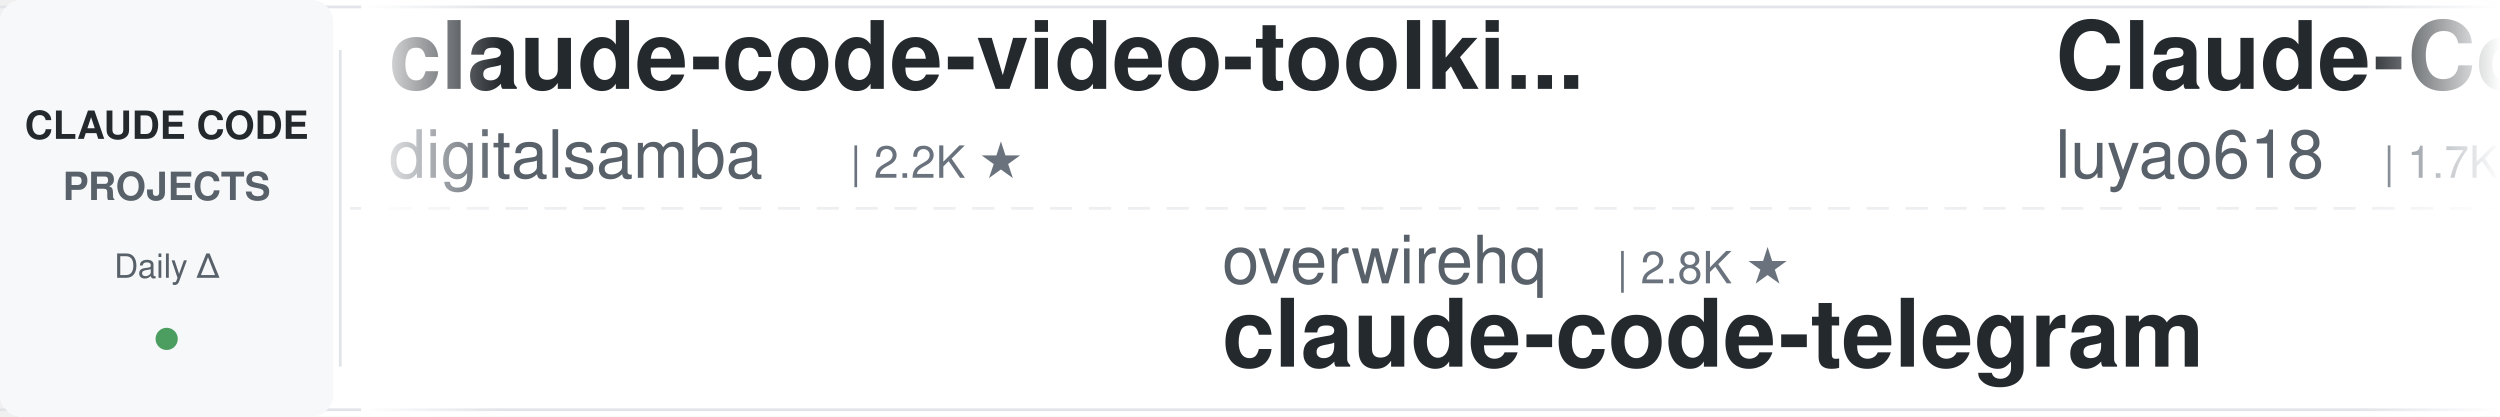
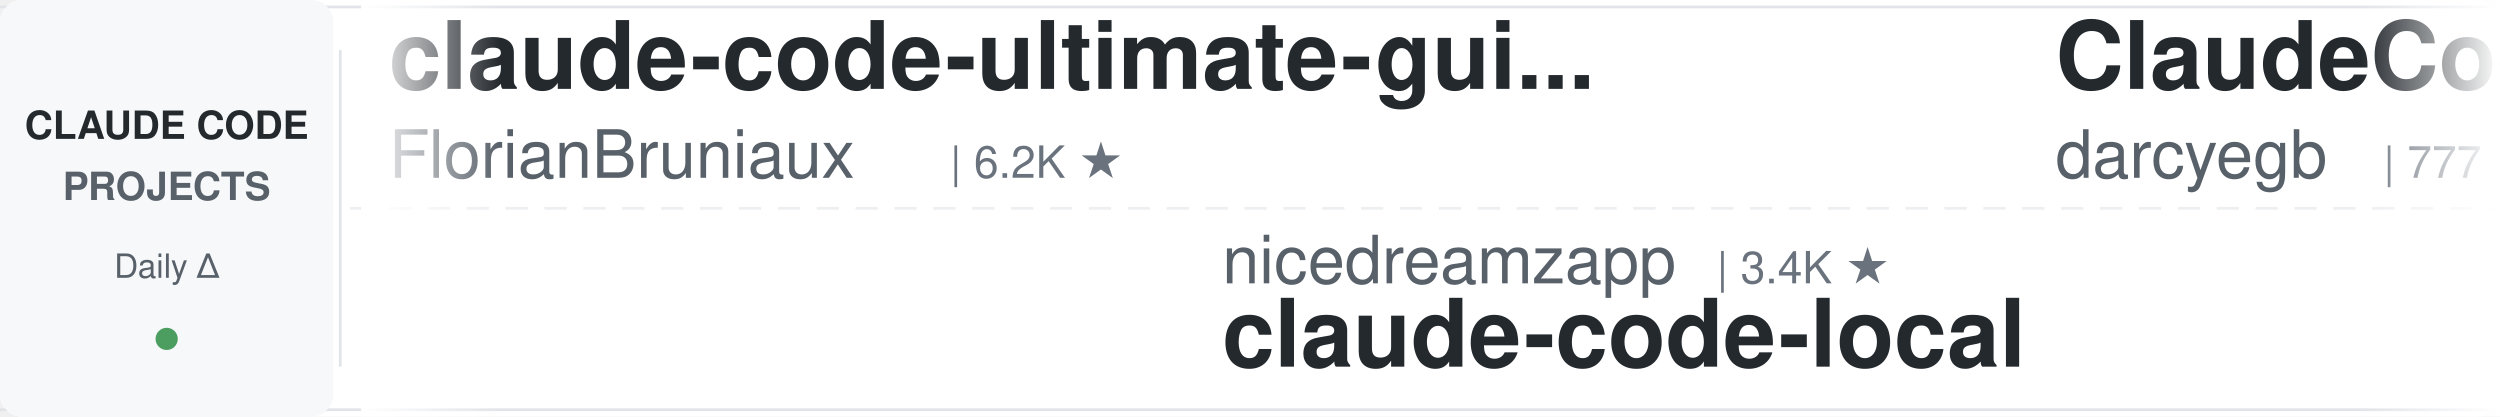
<svg xmlns="http://www.w3.org/2000/svg" width="900" height="150">
  <defs>
    <linearGradient id="leftFade" x1="0%" y1="0%" x2="100%" y2="0%">
      <stop offset="0%" style="stop-color:#ffffff;stop-opacity:1" />
      <stop offset="100%" style="stop-color:#ffffff;stop-opacity:0" />
    </linearGradient>
    <linearGradient id="rightFade" x1="0%" y1="0%" x2="100%" y2="0%">
      <stop offset="0%" style="stop-color:#ffffff;stop-opacity:0" />
      <stop offset="100%" style="stop-color:#ffffff;stop-opacity:1" />
    </linearGradient>
  </defs>
  <rect width="900" height="150" fill="#ffffff" rx="8" />
  <rect x="0" y="2" width="900" height="1" fill="#e1e4e8" />
  <rect x="0" y="147" width="900" height="1" fill="#e1e4e8" />
  <line x1="0" y1="75" x2="900" y2="75" stroke="#e1e4e8" stroke-width="1" stroke-dasharray="8 6" opacity="0.6" />
  <rect x="0" y="0" width="120" height="150" fill="#f6f8fa" rx="8" />
  <text x="60" y="50" font-family="-apple-system, BlinkMacSystemFont, 'Segoe UI', Helvetica, Arial, sans-serif" font-size="14" font-weight="600" fill="#24292e" text-anchor="middle">CLAUDE CODE</text>
  <text x="60" y="72" font-family="-apple-system, BlinkMacSystemFont, 'Segoe UI', Helvetica, Arial, sans-serif" font-size="14" font-weight="600" fill="#586069" text-anchor="middle">PROJECTS</text>
  <text x="60" y="100" font-family="-apple-system, BlinkMacSystemFont, 'Segoe UI', Helvetica, Arial, sans-serif" font-size="12" font-weight="500" fill="#586069" text-anchor="middle">Daily Δ</text>
  <circle cx="60" cy="122" r="4" fill="#22863a" opacity="0.8" />
  <rect x="122" y="18" width="1" height="114" fill="#e1e4e8" />
  <clipPath id="tickerClip">
    <rect x="130" y="0" width="770" height="150" />
  </clipPath>
  <g clip-path="url(#tickerClip)">
    <g id="tickerItems">
      <animateTransform attributeName="transform" attributeType="XML" type="translate" from="0 0" to="-3000 0" dur="54s" repeatCount="indefinite" />
      <g transform="translate(0, 0)">
-         <text x="140" y="32" font-family="-apple-system, BlinkMacSystemFont, 'Segoe UI', Helvetica, Arial, sans-serif" font-size="34" font-weight="600" fill="#24292e">claude-code-video-toolki...</text>
-         <text x="140" y="64" font-family="-apple-system, BlinkMacSystemFont, 'Segoe UI', Helvetica, Arial, sans-serif" font-size="24" font-weight="400" fill="#586069">digitalsamba</text>
-         <text x="306" y="64" font-family="-apple-system, BlinkMacSystemFont, 'Segoe UI', Helvetica, Arial, sans-serif" font-size="16" font-weight="500" fill="#6a737d">| 2.2K ★</text>
+         <text x="140" y="32" font-family="-apple-system, BlinkMacSystemFont, 'Segoe UI', Helvetica, Arial, sans-serif" font-size="34" font-weight="600" fill="#24292e">claude-code-ultimate-gui...</text>
+         <text x="140" y="64" font-family="-apple-system, BlinkMacSystemFont, 'Segoe UI', Helvetica, Arial, sans-serif" font-size="24" font-weight="400" fill="#586069">FlorianBruniaux</text>
+         <text x="342" y="64" font-family="-apple-system, BlinkMacSystemFont, 'Segoe UI', Helvetica, Arial, sans-serif" font-size="16" font-weight="500" fill="#6a737d">| 6.2K ★</text>
      </g>
      <g transform="translate(300, 0)">
-         <text x="140" y="102" font-family="-apple-system, BlinkMacSystemFont, 'Segoe UI', Helvetica, Arial, sans-serif" font-size="24" font-weight="400" fill="#586069">overwirehq</text>
-         <text x="282" y="102" font-family="-apple-system, BlinkMacSystemFont, 'Segoe UI', Helvetica, Arial, sans-serif" font-size="16" font-weight="500" fill="#6a737d">| 2.8K ★</text>
-         <text x="140" y="132" font-family="-apple-system, BlinkMacSystemFont, 'Segoe UI', Helvetica, Arial, sans-serif" font-size="34" font-weight="600" fill="#24292e">claude-code-telegram</text>
+         <text x="140" y="102" font-family="-apple-system, BlinkMacSystemFont, 'Segoe UI', Helvetica, Arial, sans-serif" font-size="24" font-weight="400" fill="#586069">nicedreamzapp</text>
+         <text x="318" y="102" font-family="-apple-system, BlinkMacSystemFont, 'Segoe UI', Helvetica, Arial, sans-serif" font-size="16" font-weight="500" fill="#6a737d">| 3.4K ★</text>
+         <text x="140" y="132" font-family="-apple-system, BlinkMacSystemFont, 'Segoe UI', Helvetica, Arial, sans-serif" font-size="34" font-weight="600" fill="#24292e">claude-code-local</text>
      </g>
      <g transform="translate(600, 0)">
-         <text x="140" y="32" font-family="-apple-system, BlinkMacSystemFont, 'Segoe UI', Helvetica, Arial, sans-serif" font-size="34" font-weight="600" fill="#24292e">Claude-Code-Source-Study</text>
-         <text x="140" y="64" font-family="-apple-system, BlinkMacSystemFont, 'Segoe UI', Helvetica, Arial, sans-serif" font-size="24" font-weight="400" fill="#586069">luyao618</text>
-         <text x="258" y="64" font-family="-apple-system, BlinkMacSystemFont, 'Segoe UI', Helvetica, Arial, sans-serif" font-size="16" font-weight="500" fill="#6a737d">| 1.7K ★</text>
+         <text x="140" y="32" font-family="-apple-system, BlinkMacSystemFont, 'Segoe UI', Helvetica, Arial, sans-serif" font-size="34" font-weight="600" fill="#24292e">ClaudeCodeAgents</text>
+         <text x="140" y="64" font-family="-apple-system, BlinkMacSystemFont, 'Segoe UI', Helvetica, Arial, sans-serif" font-size="24" font-weight="400" fill="#586069">darcyegb</text>
+         <text x="258" y="64" font-family="-apple-system, BlinkMacSystemFont, 'Segoe UI', Helvetica, Arial, sans-serif" font-size="16" font-weight="500" fill="#6a737d">| 777 ★</text>
      </g>
      <g transform="translate(900, 0)">
-         <text x="140" y="102" font-family="-apple-system, BlinkMacSystemFont, 'Segoe UI', Helvetica, Arial, sans-serif" font-size="24" font-weight="400" fill="#586069">multica-ai</text>
-         <text x="282" y="102" font-family="-apple-system, BlinkMacSystemFont, 'Segoe UI', Helvetica, Arial, sans-serif" font-size="16" font-weight="500" fill="#6a737d">| 220.0K ★</text>
-         <text x="140" y="132" font-family="-apple-system, BlinkMacSystemFont, 'Segoe UI', Helvetica, Arial, sans-serif" font-size="34" font-weight="600" fill="#24292e">andrej-karpathy-skills</text>
+         <text x="140" y="102" font-family="-apple-system, BlinkMacSystemFont, 'Segoe UI', Helvetica, Arial, sans-serif" font-size="24" font-weight="400" fill="#586069">asgeirtj</text>
+         <text x="258" y="102" font-family="-apple-system, BlinkMacSystemFont, 'Segoe UI', Helvetica, Arial, sans-serif" font-size="16" font-weight="500" fill="#6a737d">| 69.7K ★</text>
+         <text x="140" y="132" font-family="-apple-system, BlinkMacSystemFont, 'Segoe UI', Helvetica, Arial, sans-serif" font-size="34" font-weight="600" fill="#24292e">system_prompts_leaks</text>
      </g>
      <g transform="translate(1200, 0)">
-         <text x="140" y="32" font-family="-apple-system, BlinkMacSystemFont, 'Segoe UI', Helvetica, Arial, sans-serif" font-size="34" font-weight="600" fill="#24292e">everything-claude-code</text>
-         <text x="140" y="64" font-family="-apple-system, BlinkMacSystemFont, 'Segoe UI', Helvetica, Arial, sans-serif" font-size="24" font-weight="400" fill="#586069">WorldFlowAI</text>
-         <text x="294" y="64" font-family="-apple-system, BlinkMacSystemFont, 'Segoe UI', Helvetica, Arial, sans-serif" font-size="16" font-weight="500" fill="#6a737d">| 4.7K ★</text>
+         <text x="140" y="32" font-family="-apple-system, BlinkMacSystemFont, 'Segoe UI', Helvetica, Arial, sans-serif" font-size="34" font-weight="600" fill="#24292e">sc-claude-code-files</text>
+         <text x="140" y="64" font-family="-apple-system, BlinkMacSystemFont, 'Segoe UI', Helvetica, Arial, sans-serif" font-size="24" font-weight="400" fill="#586069">https-deeplearning-ai</text>
+         <text x="414" y="64" font-family="-apple-system, BlinkMacSystemFont, 'Segoe UI', Helvetica, Arial, sans-serif" font-size="16" font-weight="500" fill="#6a737d">| 556 ★</text>
      </g>
      <g transform="translate(1500, 0)">
-         <text x="140" y="102" font-family="-apple-system, BlinkMacSystemFont, 'Segoe UI', Helvetica, Arial, sans-serif" font-size="24" font-weight="400" fill="#586069">jqueryscript</text>
-         <text x="306" y="102" font-family="-apple-system, BlinkMacSystemFont, 'Segoe UI', Helvetica, Arial, sans-serif" font-size="16" font-weight="500" fill="#6a737d">| 531 ★</text>
-         <text x="140" y="132" font-family="-apple-system, BlinkMacSystemFont, 'Segoe UI', Helvetica, Arial, sans-serif" font-size="34" font-weight="600" fill="#24292e">awesome-claude-code</text>
+         <text x="140" y="102" font-family="-apple-system, BlinkMacSystemFont, 'Segoe UI', Helvetica, Arial, sans-serif" font-size="24" font-weight="400" fill="#586069">diet103</text>
+         <text x="246" y="102" font-family="-apple-system, BlinkMacSystemFont, 'Segoe UI', Helvetica, Arial, sans-serif" font-size="16" font-weight="500" fill="#6a737d">| 10.0K ★</text>
+         <text x="140" y="132" font-family="-apple-system, BlinkMacSystemFont, 'Segoe UI', Helvetica, Arial, sans-serif" font-size="34" font-weight="600" fill="#24292e">claude-code-infrastructu...</text>
      </g>
      <g transform="translate(1800, 0)">
-         <text x="140" y="32" font-family="-apple-system, BlinkMacSystemFont, 'Segoe UI', Helvetica, Arial, sans-serif" font-size="34" font-weight="600" fill="#24292e">claude-code-my-workflow</text>
-         <text x="140" y="64" font-family="-apple-system, BlinkMacSystemFont, 'Segoe UI', Helvetica, Arial, sans-serif" font-size="24" font-weight="400" fill="#586069">pedrohcgs</text>
-         <text x="270" y="64" font-family="-apple-system, BlinkMacSystemFont, 'Segoe UI', Helvetica, Arial, sans-serif" font-size="16" font-weight="500" fill="#6a737d">| 1.7K ★</text>
+         <text x="140" y="32" font-family="-apple-system, BlinkMacSystemFont, 'Segoe UI', Helvetica, Arial, sans-serif" font-size="34" font-weight="600" fill="#24292e">claude-code-prompts</text>
+         <text x="140" y="64" font-family="-apple-system, BlinkMacSystemFont, 'Segoe UI', Helvetica, Arial, sans-serif" font-size="24" font-weight="400" fill="#586069">repowise-dev</text>
+         <text x="306" y="64" font-family="-apple-system, BlinkMacSystemFont, 'Segoe UI', Helvetica, Arial, sans-serif" font-size="16" font-weight="500" fill="#6a737d">| 1.2K ★</text>
      </g>
      <g transform="translate(2100, 0)">
-         <text x="140" y="102" font-family="-apple-system, BlinkMacSystemFont, 'Segoe UI', Helvetica, Arial, sans-serif" font-size="24" font-weight="400" fill="#586069">anthropics</text>
-         <text x="282" y="102" font-family="-apple-system, BlinkMacSystemFont, 'Segoe UI', Helvetica, Arial, sans-serif" font-size="16" font-weight="500" fill="#6a737d">| 6.4K ★</text>
-         <text x="140" y="132" font-family="-apple-system, BlinkMacSystemFont, 'Segoe UI', Helvetica, Arial, sans-serif" font-size="34" font-weight="600" fill="#24292e">claude-code-security-rev...</text>
+         <text x="140" y="102" font-family="-apple-system, BlinkMacSystemFont, 'Segoe UI', Helvetica, Arial, sans-serif" font-size="24" font-weight="400" fill="#586069">ding113</text>
+         <text x="246" y="102" font-family="-apple-system, BlinkMacSystemFont, 'Segoe UI', Helvetica, Arial, sans-serif" font-size="16" font-weight="500" fill="#6a737d">| 3.4K ★</text>
+         <text x="140" y="132" font-family="-apple-system, BlinkMacSystemFont, 'Segoe UI', Helvetica, Arial, sans-serif" font-size="34" font-weight="600" fill="#24292e">claude-code-hub</text>
      </g>
      <g transform="translate(2400, 0)">
-         <text x="140" y="32" font-family="-apple-system, BlinkMacSystemFont, 'Segoe UI', Helvetica, Arial, sans-serif" font-size="34" font-weight="600" fill="#24292e">claude-code-cli</text>
-         <text x="140" y="64" font-family="-apple-system, BlinkMacSystemFont, 'Segoe UI', Helvetica, Arial, sans-serif" font-size="24" font-weight="400" fill="#586069">huangserva</text>
-         <text x="282" y="64" font-family="-apple-system, BlinkMacSystemFont, 'Segoe UI', Helvetica, Arial, sans-serif" font-size="16" font-weight="500" fill="#6a737d">| 629 ★</text>
+         <text x="140" y="32" font-family="-apple-system, BlinkMacSystemFont, 'Segoe UI', Helvetica, Arial, sans-serif" font-size="34" font-weight="600" fill="#24292e">pi-vs-claude-code</text>
+         <text x="140" y="64" font-family="-apple-system, BlinkMacSystemFont, 'Segoe UI', Helvetica, Arial, sans-serif" font-size="24" font-weight="400" fill="#586069">disler</text>
+         <text x="234" y="64" font-family="-apple-system, BlinkMacSystemFont, 'Segoe UI', Helvetica, Arial, sans-serif" font-size="16" font-weight="500" fill="#6a737d">| 1.7K ★</text>
      </g>
      <g transform="translate(2700, 0)">
-         <text x="140" y="102" font-family="-apple-system, BlinkMacSystemFont, 'Segoe UI', Helvetica, Arial, sans-serif" font-size="24" font-weight="400" fill="#586069">shanraisshan</text>
-         <text x="306" y="102" font-family="-apple-system, BlinkMacSystemFont, 'Segoe UI', Helvetica, Arial, sans-serif" font-size="16" font-weight="500" fill="#6a737d">| 67.6K ★</text>
-         <text x="140" y="132" font-family="-apple-system, BlinkMacSystemFont, 'Segoe UI', Helvetica, Arial, sans-serif" font-size="34" font-weight="600" fill="#24292e">claude-code-best-practic...</text>
+         <text x="140" y="102" font-family="-apple-system, BlinkMacSystemFont, 'Segoe UI', Helvetica, Arial, sans-serif" font-size="24" font-weight="400" fill="#586069">Yuyz0112</text>
+         <text x="258" y="102" font-family="-apple-system, BlinkMacSystemFont, 'Segoe UI', Helvetica, Arial, sans-serif" font-size="16" font-weight="500" fill="#6a737d">| 2.4K ★</text>
+         <text x="140" y="132" font-family="-apple-system, BlinkMacSystemFont, 'Segoe UI', Helvetica, Arial, sans-serif" font-size="34" font-weight="600" fill="#24292e">claude-code-reverse</text>
      </g>
      <g transform="translate(3000, 0)">
-         <text x="140" y="32" font-family="-apple-system, BlinkMacSystemFont, 'Segoe UI', Helvetica, Arial, sans-serif" font-size="34" font-weight="600" fill="#24292e">claude-code-video-toolki...</text>
-         <text x="140" y="64" font-family="-apple-system, BlinkMacSystemFont, 'Segoe UI', Helvetica, Arial, sans-serif" font-size="24" font-weight="400" fill="#586069">digitalsamba</text>
-         <text x="306" y="64" font-family="-apple-system, BlinkMacSystemFont, 'Segoe UI', Helvetica, Arial, sans-serif" font-size="16" font-weight="500" fill="#6a737d">| 2.2K ★</text>
+         <text x="140" y="32" font-family="-apple-system, BlinkMacSystemFont, 'Segoe UI', Helvetica, Arial, sans-serif" font-size="34" font-weight="600" fill="#24292e">claude-code-ultimate-gui...</text>
+         <text x="140" y="64" font-family="-apple-system, BlinkMacSystemFont, 'Segoe UI', Helvetica, Arial, sans-serif" font-size="24" font-weight="400" fill="#586069">FlorianBruniaux</text>
+         <text x="342" y="64" font-family="-apple-system, BlinkMacSystemFont, 'Segoe UI', Helvetica, Arial, sans-serif" font-size="16" font-weight="500" fill="#6a737d">| 6.2K ★</text>
      </g>
      <g transform="translate(3300, 0)">
-         <text x="140" y="102" font-family="-apple-system, BlinkMacSystemFont, 'Segoe UI', Helvetica, Arial, sans-serif" font-size="24" font-weight="400" fill="#586069">overwirehq</text>
-         <text x="282" y="102" font-family="-apple-system, BlinkMacSystemFont, 'Segoe UI', Helvetica, Arial, sans-serif" font-size="16" font-weight="500" fill="#6a737d">| 2.8K ★</text>
-         <text x="140" y="132" font-family="-apple-system, BlinkMacSystemFont, 'Segoe UI', Helvetica, Arial, sans-serif" font-size="34" font-weight="600" fill="#24292e">claude-code-telegram</text>
+         <text x="140" y="102" font-family="-apple-system, BlinkMacSystemFont, 'Segoe UI', Helvetica, Arial, sans-serif" font-size="24" font-weight="400" fill="#586069">nicedreamzapp</text>
+         <text x="318" y="102" font-family="-apple-system, BlinkMacSystemFont, 'Segoe UI', Helvetica, Arial, sans-serif" font-size="16" font-weight="500" fill="#6a737d">| 3.4K ★</text>
+         <text x="140" y="132" font-family="-apple-system, BlinkMacSystemFont, 'Segoe UI', Helvetica, Arial, sans-serif" font-size="34" font-weight="600" fill="#24292e">claude-code-local</text>
      </g>
      <g transform="translate(3600, 0)">
-         <text x="140" y="32" font-family="-apple-system, BlinkMacSystemFont, 'Segoe UI', Helvetica, Arial, sans-serif" font-size="34" font-weight="600" fill="#24292e">Claude-Code-Source-Study</text>
-         <text x="140" y="64" font-family="-apple-system, BlinkMacSystemFont, 'Segoe UI', Helvetica, Arial, sans-serif" font-size="24" font-weight="400" fill="#586069">luyao618</text>
-         <text x="258" y="64" font-family="-apple-system, BlinkMacSystemFont, 'Segoe UI', Helvetica, Arial, sans-serif" font-size="16" font-weight="500" fill="#6a737d">| 1.7K ★</text>
+         <text x="140" y="32" font-family="-apple-system, BlinkMacSystemFont, 'Segoe UI', Helvetica, Arial, sans-serif" font-size="34" font-weight="600" fill="#24292e">ClaudeCodeAgents</text>
+         <text x="140" y="64" font-family="-apple-system, BlinkMacSystemFont, 'Segoe UI', Helvetica, Arial, sans-serif" font-size="24" font-weight="400" fill="#586069">darcyegb</text>
+         <text x="258" y="64" font-family="-apple-system, BlinkMacSystemFont, 'Segoe UI', Helvetica, Arial, sans-serif" font-size="16" font-weight="500" fill="#6a737d">| 777 ★</text>
      </g>
      <g transform="translate(3900, 0)">
-         <text x="140" y="102" font-family="-apple-system, BlinkMacSystemFont, 'Segoe UI', Helvetica, Arial, sans-serif" font-size="24" font-weight="400" fill="#586069">multica-ai</text>
-         <text x="282" y="102" font-family="-apple-system, BlinkMacSystemFont, 'Segoe UI', Helvetica, Arial, sans-serif" font-size="16" font-weight="500" fill="#6a737d">| 220.0K ★</text>
-         <text x="140" y="132" font-family="-apple-system, BlinkMacSystemFont, 'Segoe UI', Helvetica, Arial, sans-serif" font-size="34" font-weight="600" fill="#24292e">andrej-karpathy-skills</text>
+         <text x="140" y="102" font-family="-apple-system, BlinkMacSystemFont, 'Segoe UI', Helvetica, Arial, sans-serif" font-size="24" font-weight="400" fill="#586069">asgeirtj</text>
+         <text x="258" y="102" font-family="-apple-system, BlinkMacSystemFont, 'Segoe UI', Helvetica, Arial, sans-serif" font-size="16" font-weight="500" fill="#6a737d">| 69.7K ★</text>
+         <text x="140" y="132" font-family="-apple-system, BlinkMacSystemFont, 'Segoe UI', Helvetica, Arial, sans-serif" font-size="34" font-weight="600" fill="#24292e">system_prompts_leaks</text>
      </g>
    </g>
  </g>
  <rect x="130" y="0" width="50" height="150" fill="url(#leftFade)" />
  <rect x="850" y="0" width="50" height="150" fill="url(#rightFade)" />
</svg>
